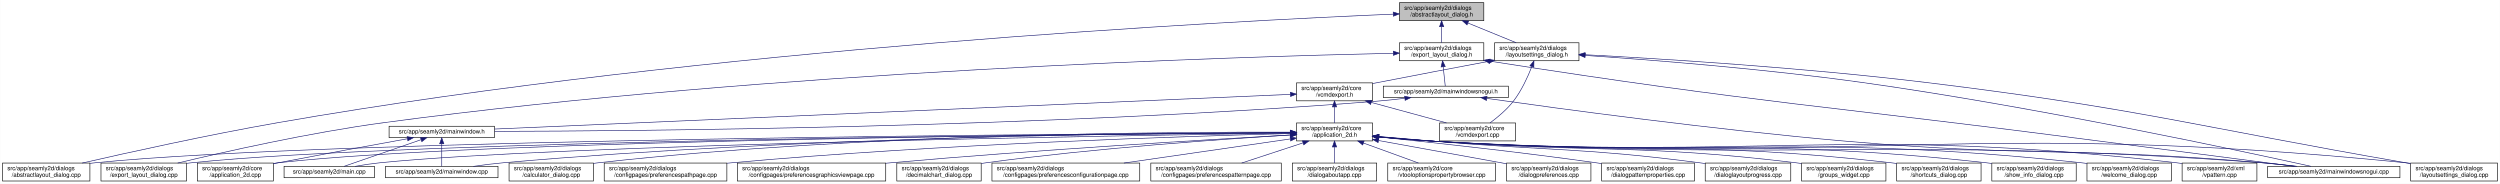
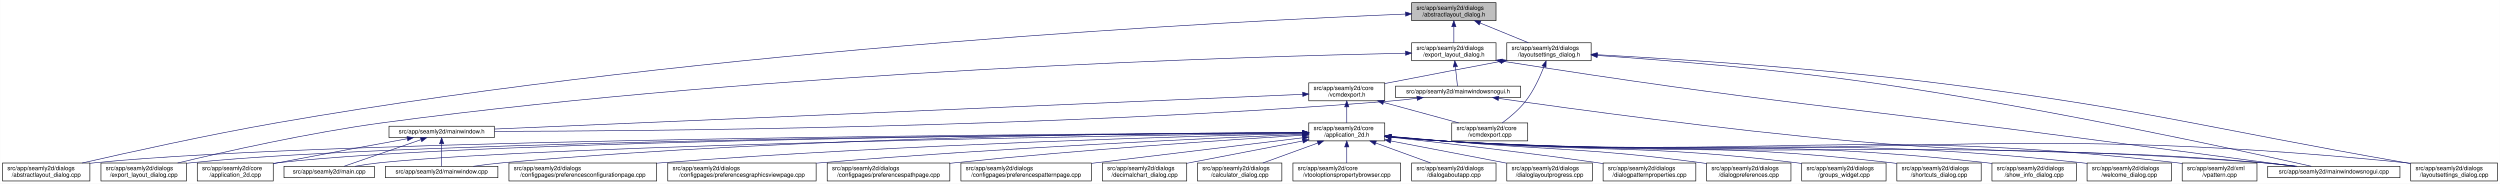
- <svg xmlns="http://www.w3.org/2000/svg" xmlns:xlink="http://www.w3.org/1999/xlink" width="4178pt" height="307pt" viewBox="0.00 0.00 4177.50 307.00">
+ <svg xmlns="http://www.w3.org/2000/svg" xmlns:xlink="http://www.w3.org/1999/xlink" width="4179pt" height="307pt" viewBox="0.00 0.00 4178.50 307.00">
  <g id="graph0" class="graph" transform="scale(1 1) rotate(0) translate(4 303)">
-     <polygon fill="white" stroke="transparent" points="-4,4 -4,-303 4173.5,-303 4173.5,4 -4,4" />
+     <polygon fill="white" stroke="transparent" points="-4,4 -4,-303 4174.5,-303 4174.5,4 -4,4" />
    <g id="node1" class="node">
      <g id="a_node1">
        <a xlink:title=" ">
-           <polygon fill="#bfbfbf" stroke="black" points="2334.5,-268.5 2334.5,-298.5 2475.5,-298.5 2475.5,-268.5 2334.5,-268.5" />
-           <text text-anchor="start" x="2342.5" y="-286.5" font-family="Helvetica,sans-Serif" font-size="10.00">src/app/seamly2d/dialogs</text>
-           <text text-anchor="middle" x="2405" y="-275.5" font-family="Helvetica,sans-Serif" font-size="10.00">/abstractlayout_dialog.h</text>
+           <polygon fill="#bfbfbf" stroke="black" points="2355.5,-268.5 2355.5,-298.5 2496.5,-298.5 2496.5,-268.5 2355.5,-268.5" />
+           <text text-anchor="start" x="2363.5" y="-286.5" font-family="Helvetica,sans-Serif" font-size="10.00">src/app/seamly2d/dialogs</text>
+           <text text-anchor="middle" x="2426" y="-275.5" font-family="Helvetica,sans-Serif" font-size="10.00">/abstractlayout_dialog.h</text>
        </a>
      </g>
    </g>
    <g id="node2" class="node">
      <g id="a_node2">
        <a xlink:href="../../dd/db4/abstractlayout__dialog_8cpp.html" target="_top" xlink:title=" ">
          <polygon fill="white" stroke="black" points="0,-0.5 0,-30.5 146,-30.5 146,-0.5 0,-0.5" />
          <text text-anchor="start" x="8" y="-18.5" font-family="Helvetica,sans-Serif" font-size="10.00">src/app/seamly2d/dialogs</text>
          <text text-anchor="middle" x="73" y="-7.5" font-family="Helvetica,sans-Serif" font-size="10.00">/abstractlayout_dialog.cpp</text>
        </a>
      </g>
    </g>
    <g id="edge1" class="edge">
-       <path fill="none" stroke="midnightblue" d="M2324.25,-279.37C2056.8,-268.04 1176.28,-223.05 460,-98 343.66,-77.69 208.96,-47.88 133.08,-30.51" />
-       <polygon fill="midnightblue" stroke="midnightblue" points="2324.12,-282.87 2334.26,-279.79 2324.41,-275.87 2324.12,-282.87" />
+       <path fill="none" stroke="midnightblue" d="M2345.3,-279.48C2076.09,-268.45 1184.85,-224.13 460,-98 343.65,-77.75 208.95,-47.92 133.08,-30.53" />
+       <polygon fill="midnightblue" stroke="midnightblue" points="2345.25,-282.98 2355.38,-279.89 2345.53,-275.99 2345.25,-282.98" />
    </g>
    <g id="node3" class="node">
      <g id="a_node3">
        <a xlink:href="../../d1/d8e/export__layout__dialog_8h.html" target="_top" xlink:title=" ">
-           <polygon fill="white" stroke="black" points="2334.5,-201.5 2334.5,-231.5 2475.5,-231.5 2475.5,-201.5 2334.5,-201.5" />
-           <text text-anchor="start" x="2342.5" y="-219.5" font-family="Helvetica,sans-Serif" font-size="10.00">src/app/seamly2d/dialogs</text>
-           <text text-anchor="middle" x="2405" y="-208.5" font-family="Helvetica,sans-Serif" font-size="10.00">/export_layout_dialog.h</text>
+           <polygon fill="white" stroke="black" points="2355.5,-201.5 2355.5,-231.5 2496.5,-231.5 2496.5,-201.5 2355.5,-201.5" />
+           <text text-anchor="start" x="2363.5" y="-219.5" font-family="Helvetica,sans-Serif" font-size="10.00">src/app/seamly2d/dialogs</text>
+           <text text-anchor="middle" x="2426" y="-208.5" font-family="Helvetica,sans-Serif" font-size="10.00">/export_layout_dialog.h</text>
        </a>
      </g>
    </g>
    <g id="edge2" class="edge">
-       <path fill="none" stroke="midnightblue" d="M2405,-258.11C2405,-249.15 2405,-239.32 2405,-231.58" />
-       <polygon fill="midnightblue" stroke="midnightblue" points="2401.5,-258.4 2405,-268.4 2408.5,-258.4 2401.5,-258.4" />
+       <path fill="none" stroke="midnightblue" d="M2426,-258.11C2426,-249.15 2426,-239.32 2426,-231.58" />
+       <polygon fill="midnightblue" stroke="midnightblue" points="2422.5,-258.4 2426,-268.4 2429.5,-258.4 2422.5,-258.4" />
    </g>
    <g id="node11" class="node">
      <g id="a_node11">
        <a xlink:href="../../d3/dd8/layoutsettings__dialog_8h.html" target="_top" xlink:title=" ">
-           <polygon fill="white" stroke="black" points="2493.5,-201.5 2493.5,-231.5 2634.5,-231.5 2634.5,-201.5 2493.5,-201.5" />
-           <text text-anchor="start" x="2501.5" y="-219.5" font-family="Helvetica,sans-Serif" font-size="10.00">src/app/seamly2d/dialogs</text>
-           <text text-anchor="middle" x="2564" y="-208.5" font-family="Helvetica,sans-Serif" font-size="10.00">/layoutsettings_dialog.h</text>
+           <polygon fill="white" stroke="black" points="2514.5,-201.5 2514.5,-231.5 2655.5,-231.5 2655.5,-201.5 2514.5,-201.5" />
+           <text text-anchor="start" x="2522.5" y="-219.5" font-family="Helvetica,sans-Serif" font-size="10.00">src/app/seamly2d/dialogs</text>
+           <text text-anchor="middle" x="2585" y="-208.5" font-family="Helvetica,sans-Serif" font-size="10.00">/layoutsettings_dialog.h</text>
        </a>
      </g>
    </g>
    <g id="edge11" class="edge">
-       <path fill="none" stroke="midnightblue" d="M2448.92,-264.54C2474.37,-254.14 2505.93,-241.24 2529.57,-231.58" />
-       <polygon fill="midnightblue" stroke="midnightblue" points="2447.43,-261.37 2439.5,-268.4 2450.08,-267.85 2447.43,-261.37" />
+       <path fill="none" stroke="midnightblue" d="M2469.92,-264.54C2495.37,-254.14 2526.93,-241.24 2550.57,-231.58" />
+       <polygon fill="midnightblue" stroke="midnightblue" points="2468.43,-261.37 2460.5,-268.4 2471.08,-267.85 2468.43,-261.37" />
    </g>
    <g id="node4" class="node">
      <g id="a_node4">
        <a xlink:href="../../dd/d54/export__layout__dialog_8cpp.html" target="_top" xlink:title=" ">
          <polygon fill="white" stroke="black" points="164.5,-0.5 164.5,-30.5 307.5,-30.5 307.5,-0.5 164.5,-0.5" />
          <text text-anchor="start" x="172.5" y="-18.5" font-family="Helvetica,sans-Serif" font-size="10.00">src/app/seamly2d/dialogs</text>
          <text text-anchor="middle" x="236" y="-7.5" font-family="Helvetica,sans-Serif" font-size="10.00">/export_layout_dialog.cpp</text>
        </a>
      </g>
    </g>
    <g id="edge3" class="edge">
-       <path fill="none" stroke="midnightblue" d="M2324.2,-213.98C2073.03,-208.45 1283.92,-184.84 637,-98 513.08,-81.37 370.01,-49.08 292.7,-30.53" />
-       <polygon fill="midnightblue" stroke="midnightblue" points="2324.26,-217.49 2334.34,-214.2 2324.42,-210.49 2324.26,-217.49" />
+       <path fill="none" stroke="midnightblue" d="M2345.13,-214.07C2091.95,-208.76 1292.37,-185.71 637,-98 513.07,-81.41 370.01,-49.11 292.7,-30.54" />
+       <polygon fill="midnightblue" stroke="midnightblue" points="2345.27,-217.57 2355.34,-214.28 2345.41,-210.58 2345.27,-217.57" />
    </g>
    <g id="node5" class="node">
      <g id="a_node5">
        <a xlink:href="../../d1/d82/mainwindowsnogui_8h.html" target="_top" xlink:title=" ">
-           <polygon fill="white" stroke="black" points="2307.5,-140 2307.5,-159 2516.5,-159 2516.5,-140 2307.5,-140" />
-           <text text-anchor="middle" x="2412" y="-147" font-family="Helvetica,sans-Serif" font-size="10.00">src/app/seamly2d/mainwindowsnogui.h</text>
+           <polygon fill="white" stroke="black" points="2328.5,-140 2328.5,-159 2537.5,-159 2537.5,-140 2328.5,-140" />
+           <text text-anchor="middle" x="2433" y="-147" font-family="Helvetica,sans-Serif" font-size="10.00">src/app/seamly2d/mainwindowsnogui.h</text>
        </a>
      </g>
    </g>
    <g id="edge4" class="edge">
-       <path fill="none" stroke="midnightblue" d="M2407.61,-191.25C2408.82,-180.02 2410.18,-167.38 2411.06,-159.19" />
-       <polygon fill="midnightblue" stroke="midnightblue" points="2404.11,-191.08 2406.52,-201.4 2411.07,-191.83 2404.11,-191.08" />
+       <path fill="none" stroke="midnightblue" d="M2428.61,-191.25C2429.82,-180.02 2431.18,-167.38 2432.06,-159.19" />
+       <polygon fill="midnightblue" stroke="midnightblue" points="2425.11,-191.08 2427.52,-201.4 2432.07,-191.83 2425.11,-191.08" />
    </g>
    <g id="node10" class="node">
      <g id="a_node10">
        <a xlink:href="../../d8/de8/mainwindowsnogui_8cpp.html" target="_top" xlink:title=" ">
-           <polygon fill="white" stroke="black" points="3785.5,-6 3785.5,-25 4006.5,-25 4006.5,-6 3785.5,-6" />
-           <text text-anchor="middle" x="3896" y="-13" font-family="Helvetica,sans-Serif" font-size="10.00">src/app/seamly2d/mainwindowsnogui.cpp</text>
+           <polygon fill="white" stroke="black" points="3786.5,-6 3786.5,-25 4007.5,-25 4007.5,-6 3786.5,-6" />
+           <text text-anchor="middle" x="3897" y="-13" font-family="Helvetica,sans-Serif" font-size="10.00">src/app/seamly2d/mainwindowsnogui.cpp</text>
        </a>
      </g>
    </g>
    <g id="edge10" class="edge">
-       <path fill="none" stroke="midnightblue" d="M2485.68,-200.77C2938.26,-129.79 3055.06,-125.76 3506,-67 3619.91,-52.16 3752.55,-35.01 3830.1,-25" />
-       <polygon fill="midnightblue" stroke="midnightblue" points="2484.94,-197.35 2475.6,-202.36 2486.03,-204.26 2484.94,-197.35" />
+       <path fill="none" stroke="midnightblue" d="M2506.54,-200.79C2953.08,-130.34 3068.24,-125.81 3513,-67 3625.16,-52.17 3755.76,-35.02 3832.11,-25.01" />
+       <polygon fill="midnightblue" stroke="midnightblue" points="2505.94,-197.34 2496.61,-202.36 2507.03,-204.26 2505.94,-197.34" />
    </g>
    <g id="node6" class="node">
      <g id="a_node6">
        <a xlink:href="../../d9/d53/mainwindow_8h.html" target="_top" xlink:title=" ">
          <polygon fill="white" stroke="black" points="646,-73 646,-92 822,-92 822,-73 646,-73" />
          <text text-anchor="middle" x="734" y="-80" font-family="Helvetica,sans-Serif" font-size="10.00">src/app/seamly2d/mainwindow.h</text>
        </a>
      </g>
    </g>
    <g id="edge5" class="edge">
-       <path fill="none" stroke="midnightblue" d="M2343.35,-138.71C2328.43,-136.87 2312.7,-135.17 2298,-134 1737.42,-89.4 1060.82,-83.91 822.35,-83.44" />
-       <polygon fill="midnightblue" stroke="midnightblue" points="2343.17,-142.21 2353.53,-139.99 2344.05,-135.27 2343.17,-142.21" />
+       <path fill="none" stroke="midnightblue" d="M2364.35,-138.7C2349.43,-136.87 2333.71,-135.17 2319,-134 1749.86,-88.84 1062.72,-83.71 822.23,-83.39" />
+       <polygon fill="midnightblue" stroke="midnightblue" points="2364.17,-142.21 2374.53,-139.98 2365.05,-135.26 2364.17,-142.21" />
    </g>
    <g id="edge9" class="edge">
-       <path fill="none" stroke="midnightblue" d="M2480.7,-138.53C2601.73,-121.33 2860.98,-86.08 3081,-67 3389.15,-40.28 3467.84,-57.57 3776,-31 3794.29,-29.42 3814.1,-27.23 3832.25,-25.03" />
-       <polygon fill="midnightblue" stroke="midnightblue" points="2479.88,-135.11 2470.47,-139.99 2480.87,-142.04 2479.88,-135.11" />
+       <path fill="none" stroke="midnightblue" d="M2500.87,-138.54C2620.45,-121.34 2876.6,-86.11 3094,-67 3396.81,-40.38 3474.16,-57.25 3777,-31 3795.29,-29.41 3815.1,-27.22 3833.25,-25.02" />
+       <polygon fill="midnightblue" stroke="midnightblue" points="2500.17,-135.1 2490.77,-139.99 2501.17,-142.03 2500.17,-135.1" />
    </g>
    <g id="node7" class="node">
      <g id="a_node7">
        <a xlink:href="../../df/d3e/application__2d_8cpp.html" target="_top" xlink:title=" ">
          <polygon fill="white" stroke="black" points="325.5,-0.5 325.5,-30.5 452.5,-30.5 452.5,-0.5 325.5,-0.5" />
          <text text-anchor="start" x="333.5" y="-18.5" font-family="Helvetica,sans-Serif" font-size="10.00">src/app/seamly2d/core</text>
          <text text-anchor="middle" x="389" y="-7.5" font-family="Helvetica,sans-Serif" font-size="10.00">/application_2d.cpp</text>
        </a>
      </g>
    </g>
    <g id="edge6" class="edge">
      <path fill="none" stroke="midnightblue" d="M676.66,-71.16C621.38,-61.14 535.4,-45.37 461,-31 458.25,-30.47 455.43,-29.92 452.59,-29.36" />
      <polygon fill="midnightblue" stroke="midnightblue" points="676.15,-74.63 686.61,-72.97 677.4,-67.74 676.15,-74.63" />
    </g>
    <g id="node8" class="node">
      <g id="a_node8">
        <a xlink:href="../../dc/d14/app_2seamly2d_2main_8cpp.html" target="_top" xlink:title=" ">
          <polygon fill="white" stroke="black" points="470.5,-6 470.5,-25 621.5,-25 621.5,-6 470.5,-6" />
          <text text-anchor="middle" x="546" y="-13" font-family="Helvetica,sans-Serif" font-size="10.00">src/app/seamly2d/main.cpp</text>
        </a>
      </g>
    </g>
    <g id="edge7" class="edge">
      <path fill="none" stroke="midnightblue" d="M699.11,-69.44C661.81,-56.54 603.63,-36.42 570.77,-25.06" />
      <polygon fill="midnightblue" stroke="midnightblue" points="698.44,-72.91 709.04,-72.87 700.73,-66.29 698.44,-72.91" />
    </g>
    <g id="node9" class="node">
      <g id="a_node9">
        <a xlink:href="../../d8/dd9/mainwindow_8cpp.html" target="_top" xlink:title=" ">
          <polygon fill="white" stroke="black" points="640,-6 640,-25 828,-25 828,-6 640,-6" />
          <text text-anchor="middle" x="734" y="-13" font-family="Helvetica,sans-Serif" font-size="10.00">src/app/seamly2d/mainwindow.cpp</text>
        </a>
      </g>
    </g>
    <g id="edge8" class="edge">
      <path fill="none" stroke="midnightblue" d="M734,-62.54C734,-50.17 734,-34.62 734,-25.13" />
      <polygon fill="midnightblue" stroke="midnightblue" points="730.5,-62.73 734,-72.73 737.5,-62.73 730.5,-62.73" />
    </g>
    <g id="edge41" class="edge">
-       <path fill="none" stroke="midnightblue" d="M2644.84,-210.4C2751.5,-203.12 2944.91,-188.03 3109,-165 3398.84,-124.32 3744.14,-50.13 3857.72,-25.05" />
-       <polygon fill="midnightblue" stroke="midnightblue" points="2644.54,-206.91 2634.8,-211.08 2645.01,-213.89 2644.54,-206.91" />
+       <path fill="none" stroke="midnightblue" d="M2665.86,-210.31C2771.21,-203.01 2960.96,-187.95 3122,-165 3407.49,-124.32 3747.48,-50.14 3859.31,-25.05" />
+       <polygon fill="midnightblue" stroke="midnightblue" points="2665.36,-206.84 2655.62,-211.02 2665.84,-213.82 2665.36,-206.84" />
    </g>
    <g id="node12" class="node">
      <g id="a_node12">
        <a xlink:href="../../dd/d57/vcmdexport_8h.html" target="_top" xlink:title=" ">
-           <polygon fill="white" stroke="black" points="2162.5,-134.5 2162.5,-164.5 2289.5,-164.5 2289.5,-134.5 2162.5,-134.5" />
-           <text text-anchor="start" x="2170.5" y="-152.5" font-family="Helvetica,sans-Serif" font-size="10.00">src/app/seamly2d/core</text>
-           <text text-anchor="middle" x="2226" y="-141.5" font-family="Helvetica,sans-Serif" font-size="10.00">/vcmdexport.h</text>
+           <polygon fill="white" stroke="black" points="2183.5,-134.5 2183.5,-164.5 2310.5,-164.5 2310.5,-134.5 2183.5,-134.5" />
+           <text text-anchor="start" x="2191.5" y="-152.5" font-family="Helvetica,sans-Serif" font-size="10.00">src/app/seamly2d/core</text>
+           <text text-anchor="middle" x="2247" y="-141.5" font-family="Helvetica,sans-Serif" font-size="10.00">/vcmdexport.h</text>
        </a>
      </g>
    </g>
    <g id="edge12" class="edge">
-       <path fill="none" stroke="midnightblue" d="M2483.42,-200.44C2430.65,-190.52 2360.19,-177.17 2298,-165 2295.25,-164.46 2292.44,-163.91 2289.6,-163.35" />
-       <polygon fill="midnightblue" stroke="midnightblue" points="2482.92,-203.91 2493.39,-202.32 2484.21,-197.03 2482.92,-203.91" />
+       <path fill="none" stroke="midnightblue" d="M2504.42,-200.44C2451.65,-190.52 2381.19,-177.17 2319,-165 2316.25,-164.46 2313.44,-163.91 2310.6,-163.35" />
+       <polygon fill="midnightblue" stroke="midnightblue" points="2503.92,-203.91 2514.39,-202.32 2505.21,-197.03 2503.92,-203.91" />
    </g>
    <g id="node26" class="node">
      <g id="a_node26">
        <a xlink:href="../../d0/dfa/layoutsettings__dialog_8cpp.html" target="_top" xlink:title=" ">
-           <polygon fill="white" stroke="black" points="4024.5,-0.5 4024.5,-30.5 4169.5,-30.5 4169.5,-0.5 4024.5,-0.5" />
-           <text text-anchor="start" x="4032.5" y="-18.5" font-family="Helvetica,sans-Serif" font-size="10.00">src/app/seamly2d/dialogs</text>
-           <text text-anchor="middle" x="4097" y="-7.5" font-family="Helvetica,sans-Serif" font-size="10.00">/layoutsettings_dialog.cpp</text>
+           <polygon fill="white" stroke="black" points="4025.5,-0.5 4025.5,-30.5 4170.5,-30.5 4170.5,-0.5 4025.5,-0.5" />
+           <text text-anchor="start" x="4033.5" y="-18.5" font-family="Helvetica,sans-Serif" font-size="10.00">src/app/seamly2d/dialogs</text>
+           <text text-anchor="middle" x="4098" y="-7.5" font-family="Helvetica,sans-Serif" font-size="10.00">/layoutsettings_dialog.cpp</text>
        </a>
      </g>
    </g>
    <g id="edge40" class="edge">
-       <path fill="none" stroke="midnightblue" d="M2644.76,-211.55C2768.18,-205 3011.02,-190.05 3216,-165 3573.85,-121.26 3660.78,-92.54 4016,-31 4018.67,-30.54 4021.4,-30.06 4024.15,-29.58" />
-       <polygon fill="midnightblue" stroke="midnightblue" points="2644.44,-208.06 2634.64,-212.09 2644.81,-215.06 2644.44,-208.06" />
+       <path fill="none" stroke="midnightblue" d="M2665.63,-211.5C2787.66,-204.92 3026.42,-189.98 3228,-165 3580.99,-121.25 3666.6,-92.12 4017,-31 4019.67,-30.53 4022.4,-30.06 4025.15,-29.57" />
+       <polygon fill="midnightblue" stroke="midnightblue" points="2665.42,-208 2655.62,-212.03 2665.79,-214.99 2665.42,-208" />
    </g>
    <g id="node31" class="node">
      <g id="a_node31">
        <a xlink:href="../../df/d9b/vcmdexport_8cpp.html" target="_top" xlink:title=" ">
-           <polygon fill="white" stroke="black" points="2401.5,-67.5 2401.5,-97.5 2528.5,-97.5 2528.5,-67.5 2401.5,-67.5" />
-           <text text-anchor="start" x="2409.5" y="-85.5" font-family="Helvetica,sans-Serif" font-size="10.00">src/app/seamly2d/core</text>
-           <text text-anchor="middle" x="2465" y="-74.5" font-family="Helvetica,sans-Serif" font-size="10.00">/vcmdexport.cpp</text>
+           <polygon fill="white" stroke="black" points="2422.5,-67.5 2422.5,-97.5 2549.5,-97.5 2549.5,-67.5 2422.5,-67.5" />
+           <text text-anchor="start" x="2430.5" y="-85.5" font-family="Helvetica,sans-Serif" font-size="10.00">src/app/seamly2d/core</text>
+           <text text-anchor="middle" x="2486" y="-74.5" font-family="Helvetica,sans-Serif" font-size="10.00">/vcmdexport.cpp</text>
        </a>
      </g>
    </g>
    <g id="edge39" class="edge">
-       <path fill="none" stroke="midnightblue" d="M2555.63,-191.45C2548.96,-174.37 2538.52,-151.46 2525,-134 2514,-119.79 2498.39,-106.81 2485.85,-97.56" />
-       <polygon fill="midnightblue" stroke="midnightblue" points="2552.5,-193.08 2559.28,-201.23 2559.06,-190.63 2552.5,-193.08" />
+       <path fill="none" stroke="midnightblue" d="M2576.63,-191.45C2569.96,-174.37 2559.52,-151.46 2546,-134 2535,-119.79 2519.39,-106.81 2506.85,-97.56" />
+       <polygon fill="midnightblue" stroke="midnightblue" points="2573.5,-193.08 2580.28,-201.23 2580.06,-190.63 2573.5,-193.08" />
    </g>
    <g id="edge38" class="edge">
-       <path fill="none" stroke="midnightblue" d="M2152.33,-145.29C1903.11,-134.43 1092.15,-99.1 822.27,-87.35" />
-       <polygon fill="midnightblue" stroke="midnightblue" points="2152.23,-148.79 2162.37,-145.73 2152.53,-141.8 2152.23,-148.79" />
+       <path fill="none" stroke="midnightblue" d="M2173.29,-145.33C1921.35,-134.51 1094.99,-99.01 822.23,-87.29" />
+       <polygon fill="midnightblue" stroke="midnightblue" points="2173.29,-148.84 2183.44,-145.77 2173.59,-141.84 2173.29,-148.84" />
    </g>
    <g id="node13" class="node">
      <g id="a_node13">
        <a xlink:href="../../d7/d61/application__2d_8h.html" target="_top" xlink:title=" ">
-           <polygon fill="white" stroke="black" points="2162.5,-67.5 2162.5,-97.5 2289.5,-97.5 2289.5,-67.5 2162.5,-67.5" />
-           <text text-anchor="start" x="2170.5" y="-85.5" font-family="Helvetica,sans-Serif" font-size="10.00">src/app/seamly2d/core</text>
-           <text text-anchor="middle" x="2226" y="-74.5" font-family="Helvetica,sans-Serif" font-size="10.00">/application_2d.h</text>
+           <polygon fill="white" stroke="black" points="2183.5,-67.5 2183.5,-97.5 2310.5,-97.5 2310.5,-67.5 2183.5,-67.5" />
+           <text text-anchor="start" x="2191.5" y="-85.5" font-family="Helvetica,sans-Serif" font-size="10.00">src/app/seamly2d/core</text>
+           <text text-anchor="middle" x="2247" y="-74.5" font-family="Helvetica,sans-Serif" font-size="10.00">/application_2d.h</text>
        </a>
      </g>
    </g>
    <g id="edge13" class="edge">
-       <path fill="none" stroke="midnightblue" d="M2226,-124.11C2226,-115.15 2226,-105.32 2226,-97.58" />
-       <polygon fill="midnightblue" stroke="midnightblue" points="2222.5,-124.4 2226,-134.4 2229.5,-124.4 2222.5,-124.4" />
+       <path fill="none" stroke="midnightblue" d="M2247,-124.11C2247,-115.15 2247,-105.32 2247,-97.58" />
+       <polygon fill="midnightblue" stroke="midnightblue" points="2243.5,-124.4 2247,-134.4 2250.5,-124.4 2243.5,-124.4" />
    </g>
    <g id="edge37" class="edge">
-       <path fill="none" stroke="midnightblue" d="M2287.22,-131.85C2326.19,-121.25 2376.1,-107.68 2413.12,-97.61" />
-       <polygon fill="midnightblue" stroke="midnightblue" points="2286.3,-128.47 2277.57,-134.48 2288.13,-135.23 2286.3,-128.47" />
+       <path fill="none" stroke="midnightblue" d="M2308.22,-131.85C2347.19,-121.25 2397.1,-107.68 2434.12,-97.61" />
+       <polygon fill="midnightblue" stroke="midnightblue" points="2307.3,-128.47 2298.57,-134.48 2309.13,-135.23 2307.3,-128.47" />
    </g>
    <g id="edge15" class="edge">
-       <path fill="none" stroke="midnightblue" d="M2152.13,-81.19C1830.95,-79.62 554.27,-70.94 155,-31 152.12,-30.71 149.19,-30.38 146.24,-30.01" />
-       <polygon fill="midnightblue" stroke="midnightblue" points="2152.23,-84.69 2162.25,-81.24 2152.27,-77.69 2152.23,-84.69" />
+       <path fill="none" stroke="midnightblue" d="M2173.18,-81.21C1850.09,-79.73 558.66,-71.33 155,-31 152.12,-30.71 149.19,-30.38 146.24,-30.02" />
+       <polygon fill="midnightblue" stroke="midnightblue" points="2173.35,-84.71 2183.37,-81.26 2173.38,-77.71 2173.35,-84.71" />
    </g>
    <g id="edge27" class="edge">
-       <path fill="none" stroke="midnightblue" d="M2152.15,-81.06C1846.81,-79 681.81,-68.76 316,-31 313.33,-30.72 310.62,-30.41 307.88,-30.06" />
-       <polygon fill="midnightblue" stroke="midnightblue" points="2152.2,-84.56 2162.22,-81.12 2152.25,-77.56 2152.2,-84.56" />
+       <path fill="none" stroke="midnightblue" d="M2173.37,-81.08C1866.27,-79.11 686.25,-69.17 316,-31 313.33,-30.72 310.62,-30.41 307.88,-30.07" />
+       <polygon fill="midnightblue" stroke="midnightblue" points="2173.47,-84.58 2183.49,-81.15 2173.52,-77.58 2173.47,-84.58" />
    </g>
    <g id="edge14" class="edge">
-       <path fill="none" stroke="midnightblue" d="M2152.03,-81.06C1861.27,-79.08 796.43,-69.29 461,-31 458.21,-30.68 455.37,-30.31 452.51,-29.9" />
-       <polygon fill="midnightblue" stroke="midnightblue" points="2152.02,-84.56 2162.04,-81.13 2152.07,-77.56 2152.02,-84.56" />
+       <path fill="none" stroke="midnightblue" d="M2173.13,-81.09C1880.35,-79.21 800.8,-69.73 461,-31 458.21,-30.68 455.37,-30.31 452.51,-29.9" />
+       <polygon fill="midnightblue" stroke="midnightblue" points="2173.19,-84.59 2183.22,-81.15 2173.24,-77.59 2173.19,-84.59" />
    </g>
    <g id="edge33" class="edge">
-       <path fill="none" stroke="midnightblue" d="M2152.06,-80.51C1879.59,-76.64 931.9,-61.28 631,-31 617.3,-29.62 602.46,-27.36 589.09,-25.03" />
-       <polygon fill="midnightblue" stroke="midnightblue" points="2152.18,-84.01 2162.23,-80.65 2152.28,-77.01 2152.18,-84.01" />
-     </g>
-     <g id="edge35" class="edge">
-       <path fill="none" stroke="midnightblue" d="M2151.99,-81.5C1944.24,-80.92 1338.12,-75.26 837,-31 820.63,-29.55 802.88,-27.3 786.81,-25" />
-       <polygon fill="midnightblue" stroke="midnightblue" points="2152.16,-85 2162.17,-81.53 2152.18,-78 2152.16,-85" />
+       <path fill="none" stroke="midnightblue" d="M2173.02,-80.54C1898.2,-76.78 936.21,-61.65 631,-31 617.3,-29.62 602.46,-27.36 589.09,-25.03" />
+       <polygon fill="midnightblue" stroke="midnightblue" points="2173.23,-84.05 2183.28,-80.68 2173.32,-77.05 2173.23,-84.05" />
+     </g>
+     <g id="edge36" class="edge">
+       <path fill="none" stroke="midnightblue" d="M2172.99,-81.56C1963.16,-81.14 1346.6,-75.87 837,-31 820.63,-29.56 802.88,-27.31 786.81,-25.01" />
+       <polygon fill="midnightblue" stroke="midnightblue" points="2173.26,-85.06 2183.26,-81.58 2173.27,-78.06 2173.26,-85.06" />
    </g>
    <g id="edge34" class="edge">
-       <path fill="none" stroke="midnightblue" d="M2299.76,-74.08C2328.51,-71.45 2361.77,-68.71 2392,-67 3006.33,-32.21 3162.33,-75.96 3776,-31 3795.15,-29.6 3815.94,-27.34 3834.75,-25.03" />
-       <polygon fill="midnightblue" stroke="midnightblue" points="2299.42,-70.6 2289.78,-75.01 2300.07,-77.57 2299.42,-70.6" />
+       <path fill="none" stroke="midnightblue" d="M2320.76,-74.09C2349.51,-71.45 2382.77,-68.72 2413,-67 3018.46,-32.6 3172.2,-75.42 3777,-31 3796.15,-29.59 3816.94,-27.34 3835.75,-25.02" />
+       <polygon fill="midnightblue" stroke="midnightblue" points="2320.42,-70.61 2310.79,-75.02 2321.07,-77.58 2320.42,-70.61" />
    </g>
    <g id="node14" class="node">
      <g id="a_node14">
-         <a xlink:href="../../d7/dfa/calculator__dialog_8cpp.html" target="_top" xlink:title=" ">
-           <polygon fill="white" stroke="black" points="846.5,-0.5 846.5,-30.5 987.5,-30.5 987.5,-0.5 846.5,-0.5" />
+         <a xlink:href="../../d2/d2d/preferencesconfigurationpage_8cpp.html" target="_top" xlink:title=" ">
+           <polygon fill="white" stroke="black" points="846.5,-0.5 846.5,-30.5 1093.5,-30.5 1093.5,-0.5 846.5,-0.5" />
          <text text-anchor="start" x="854.5" y="-18.5" font-family="Helvetica,sans-Serif" font-size="10.00">src/app/seamly2d/dialogs</text>
-           <text text-anchor="middle" x="917" y="-7.5" font-family="Helvetica,sans-Serif" font-size="10.00">/calculator_dialog.cpp</text>
+           <text text-anchor="middle" x="970" y="-7.5" font-family="Helvetica,sans-Serif" font-size="10.00">/configpages/preferencesconfigurationpage.cpp</text>
        </a>
      </g>
    </g>
    <g id="edge16" class="edge">
-       <path fill="none" stroke="midnightblue" d="M2152.16,-82.07C1960.64,-82.78 1432.42,-79.77 996,-31 993.23,-30.69 990.41,-30.34 987.56,-29.96" />
-       <polygon fill="midnightblue" stroke="midnightblue" points="2152.4,-85.57 2162.39,-82.03 2152.37,-78.57 2152.4,-85.57" />
+       <path fill="none" stroke="midnightblue" d="M2173.09,-79.89C1990.99,-75.56 1506.24,-61.85 1103,-31 1099.87,-30.76 1096.71,-30.51 1093.51,-30.24" />
+       <polygon fill="midnightblue" stroke="midnightblue" points="2173.27,-83.39 2183.35,-80.13 2173.44,-76.4 2173.27,-83.39" />
    </g>
    <g id="node15" class="node">
      <g id="a_node15">
-         <a xlink:href="../../dc/d20/preferencespathpage_8cpp.html" target="_top" xlink:title=" ">
-           <polygon fill="white" stroke="black" points="1005.5,-0.5 1005.5,-30.5 1210.5,-30.5 1210.5,-0.5 1005.5,-0.5" />
-           <text text-anchor="start" x="1013.5" y="-18.5" font-family="Helvetica,sans-Serif" font-size="10.00">src/app/seamly2d/dialogs</text>
-           <text text-anchor="middle" x="1108" y="-7.5" font-family="Helvetica,sans-Serif" font-size="10.00">/configpages/preferencespathpage.cpp</text>
+         <a xlink:href="../../d9/d70/preferencesgraphicsviewpage_8cpp.html" target="_top" xlink:title=" ">
+           <polygon fill="white" stroke="black" points="1112,-0.5 1112,-30.5 1360,-30.5 1360,-0.5 1112,-0.5" />
+           <text text-anchor="start" x="1120" y="-18.5" font-family="Helvetica,sans-Serif" font-size="10.00">src/app/seamly2d/dialogs</text>
+           <text text-anchor="middle" x="1236" y="-7.5" font-family="Helvetica,sans-Serif" font-size="10.00">/configpages/preferencesgraphicsviewpage.cpp</text>
        </a>
      </g>
    </g>
    <g id="edge17" class="edge">
-       <path fill="none" stroke="midnightblue" d="M2152.12,-79.81C1985.4,-75.57 1567.36,-62.44 1219,-31 1216.29,-30.76 1213.54,-30.49 1210.78,-30.22" />
-       <polygon fill="midnightblue" stroke="midnightblue" points="2152.17,-83.32 2162.26,-80.07 2152.35,-76.32 2152.17,-83.32" />
+       <path fill="none" stroke="midnightblue" d="M2173.21,-78.53C2022.12,-72.17 1666.66,-55.77 1369,-31 1366.11,-30.76 1363.18,-30.51 1360.23,-30.25" />
+       <polygon fill="midnightblue" stroke="midnightblue" points="2173.16,-82.03 2183.3,-78.95 2173.45,-75.04 2173.16,-82.03" />
    </g>
    <g id="node16" class="node">
      <g id="a_node16">
-         <a xlink:href="../../d9/d70/preferencesgraphicsviewpage_8cpp.html" target="_top" xlink:title=" ">
-           <polygon fill="white" stroke="black" points="1228,-0.5 1228,-30.5 1476,-30.5 1476,-0.5 1228,-0.5" />
-           <text text-anchor="start" x="1236" y="-18.5" font-family="Helvetica,sans-Serif" font-size="10.00">src/app/seamly2d/dialogs</text>
-           <text text-anchor="middle" x="1352" y="-7.5" font-family="Helvetica,sans-Serif" font-size="10.00">/configpages/preferencesgraphicsviewpage.cpp</text>
+         <a xlink:href="../../dc/d20/preferencespathpage_8cpp.html" target="_top" xlink:title=" ">
+           <polygon fill="white" stroke="black" points="1378.5,-0.5 1378.5,-30.5 1583.5,-30.5 1583.5,-0.5 1378.5,-0.5" />
+           <text text-anchor="start" x="1386.5" y="-18.5" font-family="Helvetica,sans-Serif" font-size="10.00">src/app/seamly2d/dialogs</text>
+           <text text-anchor="middle" x="1481" y="-7.5" font-family="Helvetica,sans-Serif" font-size="10.00">/configpages/preferencespathpage.cpp</text>
        </a>
      </g>
    </g>
    <g id="edge18" class="edge">
-       <path fill="none" stroke="midnightblue" d="M2152.4,-77.48C2019.16,-69.97 1729.1,-52.62 1485,-31 1482.11,-30.74 1479.18,-30.48 1476.23,-30.2" />
-       <polygon fill="midnightblue" stroke="midnightblue" points="2152.31,-80.98 2162.49,-78.04 2152.71,-73.99 2152.31,-80.98" />
+       <path fill="none" stroke="midnightblue" d="M2173.03,-77.04C2051.72,-69.44 1802.96,-52.68 1593,-31 1589.88,-30.68 1586.71,-30.34 1583.51,-29.99" />
+       <polygon fill="midnightblue" stroke="midnightblue" points="2173.11,-80.55 2183.31,-77.68 2173.55,-73.56 2173.11,-80.55" />
    </g>
    <g id="node17" class="node">
      <g id="a_node17">
-         <a xlink:href="../../dd/dc2/decimalchart__dialog_8cpp.html" target="_top" xlink:title=" ">
-           <polygon fill="white" stroke="black" points="1494.5,-0.5 1494.5,-30.5 1635.5,-30.5 1635.5,-0.5 1494.5,-0.5" />
-           <text text-anchor="start" x="1502.5" y="-18.5" font-family="Helvetica,sans-Serif" font-size="10.00">src/app/seamly2d/dialogs</text>
-           <text text-anchor="middle" x="1565" y="-7.5" font-family="Helvetica,sans-Serif" font-size="10.00">/decimalchart_dialog.cpp</text>
+         <a xlink:href="../../dc/d63/preferencespatternpage_8cpp.html" target="_top" xlink:title=" ">
+           <polygon fill="white" stroke="black" points="1602,-0.5 1602,-30.5 1820,-30.5 1820,-0.5 1602,-0.5" />
+           <text text-anchor="start" x="1610" y="-18.5" font-family="Helvetica,sans-Serif" font-size="10.00">src/app/seamly2d/dialogs</text>
+           <text text-anchor="middle" x="1711" y="-7.5" font-family="Helvetica,sans-Serif" font-size="10.00">/configpages/preferencespatternpage.cpp</text>
        </a>
      </g>
    </g>
    <g id="edge19" class="edge">
-       <path fill="none" stroke="midnightblue" d="M2152.43,-77.36C2041.76,-70.63 1826.02,-55.55 1644,-31 1641.24,-30.63 1638.42,-30.22 1635.58,-29.8" />
-       <polygon fill="midnightblue" stroke="midnightblue" points="2152.29,-80.86 2162.48,-77.97 2152.71,-73.87 2152.29,-80.86" />
+       <path fill="none" stroke="midnightblue" d="M2173.11,-72.62C2089.57,-62.57 1949.5,-45.68 1829,-31 1826.13,-30.65 1823.22,-30.3 1820.29,-29.94" />
+       <polygon fill="midnightblue" stroke="midnightblue" points="2172.91,-76.12 2183.26,-73.84 2173.75,-69.17 2172.91,-76.12" />
    </g>
    <g id="node18" class="node">
      <g id="a_node18">
-         <a xlink:href="../../d2/d2d/preferencesconfigurationpage_8cpp.html" target="_top" xlink:title=" ">
-           <polygon fill="white" stroke="black" points="1653.5,-0.5 1653.5,-30.5 1900.5,-30.5 1900.5,-0.5 1653.5,-0.5" />
-           <text text-anchor="start" x="1661.5" y="-18.5" font-family="Helvetica,sans-Serif" font-size="10.00">src/app/seamly2d/dialogs</text>
-           <text text-anchor="middle" x="1777" y="-7.5" font-family="Helvetica,sans-Serif" font-size="10.00">/configpages/preferencesconfigurationpage.cpp</text>
+         <a xlink:href="../../dd/dc2/decimalchart__dialog_8cpp.html" target="_top" xlink:title=" ">
+           <polygon fill="white" stroke="black" points="1838.5,-0.5 1838.5,-30.5 1979.5,-30.5 1979.5,-0.5 1838.5,-0.5" />
+           <text text-anchor="start" x="1846.5" y="-18.5" font-family="Helvetica,sans-Serif" font-size="10.00">src/app/seamly2d/dialogs</text>
+           <text text-anchor="middle" x="1909" y="-7.5" font-family="Helvetica,sans-Serif" font-size="10.00">/decimalchart_dialog.cpp</text>
        </a>
      </g>
    </g>
    <g id="edge20" class="edge">
-       <path fill="none" stroke="midnightblue" d="M2152.18,-70.81C2076.24,-59.82 1957.58,-42.64 1874.08,-30.55" />
-       <polygon fill="midnightblue" stroke="midnightblue" points="2151.75,-74.29 2162.15,-72.26 2152.75,-67.36 2151.75,-74.29" />
+       <path fill="none" stroke="midnightblue" d="M2173.31,-67.33C2115.76,-56.26 2036.32,-40.98 1979.59,-30.07" />
+       <polygon fill="midnightblue" stroke="midnightblue" points="2172.94,-70.82 2183.42,-69.27 2174.27,-63.95 2172.94,-70.82" />
    </g>
    <g id="node19" class="node">
      <g id="a_node19">
-         <a xlink:href="../../dc/d63/preferencespatternpage_8cpp.html" target="_top" xlink:title=" ">
-           <polygon fill="white" stroke="black" points="1919,-0.5 1919,-30.5 2137,-30.5 2137,-0.5 1919,-0.5" />
-           <text text-anchor="start" x="1927" y="-18.5" font-family="Helvetica,sans-Serif" font-size="10.00">src/app/seamly2d/dialogs</text>
-           <text text-anchor="middle" x="2028" y="-7.5" font-family="Helvetica,sans-Serif" font-size="10.00">/configpages/preferencespatternpage.cpp</text>
+         <a xlink:href="../../d7/dfa/calculator__dialog_8cpp.html" target="_top" xlink:title=" ">
+           <polygon fill="white" stroke="black" points="1997.5,-0.5 1997.5,-30.5 2138.5,-30.5 2138.5,-0.5 1997.5,-0.5" />
+           <text text-anchor="start" x="2005.5" y="-18.5" font-family="Helvetica,sans-Serif" font-size="10.00">src/app/seamly2d/dialogs</text>
+           <text text-anchor="middle" x="2068" y="-7.5" font-family="Helvetica,sans-Serif" font-size="10.00">/calculator_dialog.cpp</text>
        </a>
      </g>
    </g>
    <g id="edge21" class="edge">
-       <path fill="none" stroke="midnightblue" d="M2173.39,-64.23C2141.36,-53.71 2100.96,-40.45 2070.88,-30.58" />
-       <polygon fill="midnightblue" stroke="midnightblue" points="2172.44,-67.6 2183.04,-67.4 2174.63,-60.95 2172.44,-67.6" />
+       <path fill="none" stroke="midnightblue" d="M2198.68,-63.96C2169.85,-53.48 2133.72,-40.37 2106.76,-30.58" />
+       <polygon fill="midnightblue" stroke="midnightblue" points="2197.57,-67.27 2208.16,-67.4 2199.95,-60.69 2197.57,-67.27" />
    </g>
    <g id="node20" class="node">
      <g id="a_node20">
-         <a xlink:href="../../dd/d64/dialogaboutapp_8cpp.html" target="_top" xlink:title=" ">
-           <polygon fill="white" stroke="black" points="2155.5,-0.5 2155.5,-30.5 2296.5,-30.5 2296.5,-0.5 2155.5,-0.5" />
-           <text text-anchor="start" x="2163.5" y="-18.5" font-family="Helvetica,sans-Serif" font-size="10.00">src/app/seamly2d/dialogs</text>
-           <text text-anchor="middle" x="2226" y="-7.5" font-family="Helvetica,sans-Serif" font-size="10.00">/dialogaboutapp.cpp</text>
+         <a xlink:href="../../d2/d00/vtooloptionspropertybrowser_8cpp.html" target="_top" xlink:title=" ">
+           <polygon fill="white" stroke="black" points="2157,-0.5 2157,-30.5 2337,-30.5 2337,-0.5 2157,-0.5" />
+           <text text-anchor="start" x="2165" y="-18.5" font-family="Helvetica,sans-Serif" font-size="10.00">src/app/seamly2d/core</text>
+           <text text-anchor="middle" x="2247" y="-7.5" font-family="Helvetica,sans-Serif" font-size="10.00">/vtooloptionspropertybrowser.cpp</text>
        </a>
      </g>
    </g>
    <g id="edge22" class="edge">
-       <path fill="none" stroke="midnightblue" d="M2226,-57.11C2226,-48.15 2226,-38.32 2226,-30.58" />
-       <polygon fill="midnightblue" stroke="midnightblue" points="2222.5,-57.4 2226,-67.4 2229.5,-57.4 2222.5,-57.4" />
+       <path fill="none" stroke="midnightblue" d="M2247,-57.11C2247,-48.15 2247,-38.32 2247,-30.58" />
+       <polygon fill="midnightblue" stroke="midnightblue" points="2243.5,-57.4 2247,-67.4 2250.5,-57.4 2243.5,-57.4" />
    </g>
    <g id="node21" class="node">
      <g id="a_node21">
-         <a xlink:href="../../d2/d00/vtooloptionspropertybrowser_8cpp.html" target="_top" xlink:title=" ">
-           <polygon fill="white" stroke="black" points="2315,-0.5 2315,-30.5 2495,-30.5 2495,-0.5 2315,-0.5" />
-           <text text-anchor="start" x="2323" y="-18.5" font-family="Helvetica,sans-Serif" font-size="10.00">src/app/seamly2d/core</text>
-           <text text-anchor="middle" x="2405" y="-7.5" font-family="Helvetica,sans-Serif" font-size="10.00">/vtooloptionspropertybrowser.cpp</text>
+         <a xlink:href="../../dd/d64/dialogaboutapp_8cpp.html" target="_top" xlink:title=" ">
+           <polygon fill="white" stroke="black" points="2355.5,-0.5 2355.5,-30.5 2496.5,-30.5 2496.5,-0.5 2355.5,-0.5" />
+           <text text-anchor="start" x="2363.5" y="-18.5" font-family="Helvetica,sans-Serif" font-size="10.00">src/app/seamly2d/dialogs</text>
+           <text text-anchor="middle" x="2426" y="-7.5" font-family="Helvetica,sans-Serif" font-size="10.00">/dialogaboutapp.cpp</text>
        </a>
      </g>
    </g>
    <g id="edge23" class="edge">
-       <path fill="none" stroke="midnightblue" d="M2274.32,-63.96C2303.15,-53.48 2339.28,-40.37 2366.24,-30.58" />
-       <polygon fill="midnightblue" stroke="midnightblue" points="2273.05,-60.69 2264.84,-67.4 2275.43,-67.27 2273.05,-60.69" />
+       <path fill="none" stroke="midnightblue" d="M2295.32,-63.96C2324.15,-53.48 2360.28,-40.37 2387.24,-30.58" />
+       <polygon fill="midnightblue" stroke="midnightblue" points="2294.05,-60.69 2285.84,-67.4 2296.43,-67.27 2294.05,-60.69" />
    </g>
    <g id="node22" class="node">
      <g id="a_node22">
-         <a xlink:href="../../d5/dc5/dialogpreferences_8cpp.html" target="_top" xlink:title=" ">
-           <polygon fill="white" stroke="black" points="2513.5,-0.5 2513.5,-30.5 2654.5,-30.5 2654.5,-0.5 2513.5,-0.5" />
-           <text text-anchor="start" x="2521.5" y="-18.5" font-family="Helvetica,sans-Serif" font-size="10.00">src/app/seamly2d/dialogs</text>
-           <text text-anchor="middle" x="2584" y="-7.5" font-family="Helvetica,sans-Serif" font-size="10.00">/dialogpreferences.cpp</text>
+         <a xlink:href="../../d6/d89/dialoglayoutprogress_8cpp.html" target="_top" xlink:title=" ">
+           <polygon fill="white" stroke="black" points="2514.5,-0.5 2514.5,-30.5 2657.5,-30.5 2657.5,-0.5 2514.5,-0.5" />
+           <text text-anchor="start" x="2522.5" y="-18.5" font-family="Helvetica,sans-Serif" font-size="10.00">src/app/seamly2d/dialogs</text>
+           <text text-anchor="middle" x="2586" y="-7.5" font-family="Helvetica,sans-Serif" font-size="10.00">/dialoglayoutprogress.cpp</text>
        </a>
      </g>
    </g>
    <g id="edge24" class="edge">
-       <path fill="none" stroke="midnightblue" d="M2299.79,-68.1C2362.4,-56.73 2451.63,-40.53 2513.34,-29.33" />
-       <polygon fill="midnightblue" stroke="midnightblue" points="2298.8,-64.72 2289.59,-69.95 2300.06,-71.61 2298.8,-64.72" />
+       <path fill="none" stroke="midnightblue" d="M2320.86,-67.34C2378.27,-56.33 2457.45,-41.15 2514.31,-30.25" />
+       <polygon fill="midnightblue" stroke="midnightblue" points="2319.93,-63.95 2310.76,-69.27 2321.24,-70.83 2319.93,-63.95" />
    </g>
    <g id="node23" class="node">
      <g id="a_node23">
        <a xlink:href="../../d5/d18/dialogpatternproperties_8cpp.html" target="_top" xlink:title=" ">
-           <polygon fill="white" stroke="black" points="2672.5,-0.5 2672.5,-30.5 2827.5,-30.5 2827.5,-0.5 2672.5,-0.5" />
-           <text text-anchor="start" x="2680.5" y="-18.5" font-family="Helvetica,sans-Serif" font-size="10.00">src/app/seamly2d/dialogs</text>
-           <text text-anchor="middle" x="2750" y="-7.5" font-family="Helvetica,sans-Serif" font-size="10.00">/dialogpatternproperties.cpp</text>
+           <polygon fill="white" stroke="black" points="2675.5,-0.5 2675.5,-30.5 2830.5,-30.5 2830.5,-0.5 2675.5,-0.5" />
+           <text text-anchor="start" x="2683.5" y="-18.5" font-family="Helvetica,sans-Serif" font-size="10.00">src/app/seamly2d/dialogs</text>
+           <text text-anchor="middle" x="2753" y="-7.5" font-family="Helvetica,sans-Serif" font-size="10.00">/dialogpatternproperties.cpp</text>
        </a>
      </g>
    </g>
    <g id="edge25" class="edge">
-       <path fill="none" stroke="midnightblue" d="M2299.85,-74.11C2386.86,-65.13 2535.7,-48.95 2663,-31 2666.03,-30.57 2669.12,-30.12 2672.24,-29.66" />
-       <polygon fill="midnightblue" stroke="midnightblue" points="2299.4,-70.63 2289.82,-75.14 2300.12,-77.6 2299.4,-70.63" />
+       <path fill="none" stroke="midnightblue" d="M2320.83,-73.62C2404.64,-64.44 2545.38,-48.31 2666,-31 2669.03,-30.56 2672.12,-30.11 2675.24,-29.64" />
+       <polygon fill="midnightblue" stroke="midnightblue" points="2320.21,-70.17 2310.65,-74.73 2320.97,-77.13 2320.21,-70.17" />
    </g>
    <g id="node24" class="node">
      <g id="a_node24">
-         <a xlink:href="../../d6/d89/dialoglayoutprogress_8cpp.html" target="_top" xlink:title=" ">
-           <polygon fill="white" stroke="black" points="2845.5,-0.5 2845.5,-30.5 2988.5,-30.5 2988.5,-0.5 2845.5,-0.5" />
-           <text text-anchor="start" x="2853.5" y="-18.5" font-family="Helvetica,sans-Serif" font-size="10.00">src/app/seamly2d/dialogs</text>
-           <text text-anchor="middle" x="2917" y="-7.5" font-family="Helvetica,sans-Serif" font-size="10.00">/dialoglayoutprogress.cpp</text>
+         <a xlink:href="../../d5/dc5/dialogpreferences_8cpp.html" target="_top" xlink:title=" ">
+           <polygon fill="white" stroke="black" points="2848.5,-0.5 2848.5,-30.5 2989.5,-30.5 2989.5,-0.5 2848.5,-0.5" />
+           <text text-anchor="start" x="2856.5" y="-18.5" font-family="Helvetica,sans-Serif" font-size="10.00">src/app/seamly2d/dialogs</text>
+           <text text-anchor="middle" x="2919" y="-7.5" font-family="Helvetica,sans-Serif" font-size="10.00">/dialogpreferences.cpp</text>
        </a>
      </g>
    </g>
    <g id="edge26" class="edge">
-       <path fill="none" stroke="midnightblue" d="M2299.82,-74.95C2328.58,-72.43 2361.83,-69.54 2392,-67 2589.28,-50.39 2639.66,-56.47 2836,-31 2838.98,-30.61 2842.01,-30.19 2845.07,-29.75" />
-       <polygon fill="midnightblue" stroke="midnightblue" points="2299.5,-71.47 2289.84,-75.83 2300.11,-78.44 2299.5,-71.47" />
+       <path fill="none" stroke="midnightblue" d="M2320.82,-75.01C2349.59,-72.49 2382.83,-69.59 2413,-67 2602.31,-50.73 2650.64,-55.97 2839,-31 2842.08,-30.59 2845.22,-30.15 2848.39,-29.67" />
+       <polygon fill="midnightblue" stroke="midnightblue" points="2320.5,-71.52 2310.85,-75.88 2321.11,-78.49 2320.5,-71.52" />
    </g>
    <g id="node25" class="node">
      <g id="a_node25">
        <a xlink:href="../../db/d5c/groups__widget_8cpp.html" target="_top" xlink:title=" ">
-           <polygon fill="white" stroke="black" points="3006.5,-0.5 3006.5,-30.5 3147.5,-30.5 3147.5,-0.5 3006.5,-0.5" />
-           <text text-anchor="start" x="3014.5" y="-18.5" font-family="Helvetica,sans-Serif" font-size="10.00">src/app/seamly2d/dialogs</text>
-           <text text-anchor="middle" x="3077" y="-7.5" font-family="Helvetica,sans-Serif" font-size="10.00">/groups_widget.cpp</text>
+           <polygon fill="white" stroke="black" points="3007.5,-0.5 3007.5,-30.5 3148.5,-30.5 3148.5,-0.5 3007.5,-0.5" />
+           <text text-anchor="start" x="3015.5" y="-18.5" font-family="Helvetica,sans-Serif" font-size="10.00">src/app/seamly2d/dialogs</text>
+           <text text-anchor="middle" x="3078" y="-7.5" font-family="Helvetica,sans-Serif" font-size="10.00">/groups_widget.cpp</text>
        </a>
      </g>
    </g>
    <g id="edge28" class="edge">
-       <path fill="none" stroke="midnightblue" d="M2299.79,-74.61C2328.55,-72.04 2361.8,-69.22 2392,-67 2660.64,-47.28 2729.55,-63.08 2997,-31 3000.08,-30.63 3003.23,-30.22 3006.4,-29.77" />
-       <polygon fill="midnightblue" stroke="midnightblue" points="2299.46,-71.13 2289.82,-75.51 2300.09,-78.1 2299.46,-71.13" />
+       <path fill="none" stroke="midnightblue" d="M2320.79,-74.65C2349.56,-72.08 2382.81,-69.25 2413,-67 2672.77,-47.66 2739.39,-62.28 2998,-31 3001.08,-30.63 3004.23,-30.21 3007.4,-29.76" />
+       <polygon fill="midnightblue" stroke="midnightblue" points="2320.47,-71.16 2310.82,-75.54 2321.09,-78.13 2320.47,-71.16" />
    </g>
    <g id="edge29" class="edge">
-       <path fill="none" stroke="midnightblue" d="M2299.75,-74.02C2328.51,-71.38 2361.77,-68.65 2392,-67 3112.88,-27.57 3297.63,-102.82 4016,-31 4018.7,-30.73 4021.45,-30.42 4024.22,-30.08" />
-       <polygon fill="midnightblue" stroke="midnightblue" points="2299.41,-70.54 2289.78,-74.95 2300.06,-77.51 2299.41,-70.54" />
+       <path fill="none" stroke="midnightblue" d="M2320.75,-74.03C2349.51,-71.38 2382.77,-68.66 2413,-67 3125,-27.95 3307.48,-102.04 4017,-31 4019.7,-30.73 4022.45,-30.42 4025.22,-30.08" />
+       <polygon fill="midnightblue" stroke="midnightblue" points="2320.41,-70.54 2310.78,-74.96 2321.06,-77.51 2320.41,-70.54" />
    </g>
    <g id="node27" class="node">
      <g id="a_node27">
        <a xlink:href="../../dd/d84/shortcuts__dialog_8cpp.html" target="_top" xlink:title=" ">
-           <polygon fill="white" stroke="black" points="3165.5,-0.5 3165.5,-30.5 3306.5,-30.5 3306.5,-0.5 3165.5,-0.5" />
-           <text text-anchor="start" x="3173.5" y="-18.5" font-family="Helvetica,sans-Serif" font-size="10.00">src/app/seamly2d/dialogs</text>
-           <text text-anchor="middle" x="3236" y="-7.5" font-family="Helvetica,sans-Serif" font-size="10.00">/shortcuts_dialog.cpp</text>
+           <polygon fill="white" stroke="black" points="3166.5,-0.5 3166.5,-30.5 3307.5,-30.5 3307.5,-0.5 3166.5,-0.5" />
+           <text text-anchor="start" x="3174.5" y="-18.5" font-family="Helvetica,sans-Serif" font-size="10.00">src/app/seamly2d/dialogs</text>
+           <text text-anchor="middle" x="3237" y="-7.5" font-family="Helvetica,sans-Serif" font-size="10.00">/shortcuts_dialog.cpp</text>
        </a>
      </g>
    </g>
    <g id="edge30" class="edge">
-       <path fill="none" stroke="midnightblue" d="M2299.78,-74.42C2328.54,-71.82 2361.79,-69.03 2392,-67 2731.17,-44.21 2818.24,-69.4 3156,-31 3159.09,-30.65 3162.23,-30.25 3165.4,-29.82" />
-       <polygon fill="midnightblue" stroke="midnightblue" points="2299.45,-70.93 2289.8,-75.33 2300.08,-77.9 2299.45,-70.93" />
+       <path fill="none" stroke="midnightblue" d="M2320.78,-74.44C2349.54,-71.85 2382.79,-69.05 2413,-67 2743.29,-44.59 2828.09,-68.6 3157,-31 3160.09,-30.65 3163.23,-30.25 3166.4,-29.81" />
+       <polygon fill="midnightblue" stroke="midnightblue" points="2320.45,-70.95 2310.81,-75.34 2321.08,-77.92 2320.45,-70.95" />
    </g>
    <g id="node28" class="node">
      <g id="a_node28">
        <a xlink:href="../../d2/df4/show__info__dialog_8cpp.html" target="_top" xlink:title=" ">
-           <polygon fill="white" stroke="black" points="3324.5,-0.5 3324.5,-30.5 3465.5,-30.5 3465.5,-0.5 3324.5,-0.5" />
-           <text text-anchor="start" x="3332.5" y="-18.5" font-family="Helvetica,sans-Serif" font-size="10.00">src/app/seamly2d/dialogs</text>
-           <text text-anchor="middle" x="3395" y="-7.5" font-family="Helvetica,sans-Serif" font-size="10.00">/show_info_dialog.cpp</text>
+           <polygon fill="white" stroke="black" points="3325.5,-0.5 3325.5,-30.5 3466.5,-30.5 3466.5,-0.5 3325.5,-0.5" />
+           <text text-anchor="start" x="3333.5" y="-18.5" font-family="Helvetica,sans-Serif" font-size="10.00">src/app/seamly2d/dialogs</text>
+           <text text-anchor="middle" x="3396" y="-7.5" font-family="Helvetica,sans-Serif" font-size="10.00">/show_info_dialog.cpp</text>
        </a>
      </g>
    </g>
    <g id="edge31" class="edge">
-       <path fill="none" stroke="midnightblue" d="M2299.77,-74.29C2328.53,-71.68 2361.78,-68.91 2392,-67 2801.72,-41.13 2906.91,-75.72 3315,-31 3318.09,-30.66 3321.23,-30.27 3324.41,-29.85" />
-       <polygon fill="midnightblue" stroke="midnightblue" points="2299.43,-70.81 2289.8,-75.2 2300.07,-77.78 2299.43,-70.81" />
+       <path fill="none" stroke="midnightblue" d="M2320.77,-74.3C2349.53,-71.69 2382.78,-68.92 2413,-67 2813.84,-41.52 2916.76,-74.92 3316,-31 3319.09,-30.66 3322.23,-30.27 3325.41,-29.85" />
+       <polygon fill="midnightblue" stroke="midnightblue" points="2320.44,-70.82 2310.8,-75.22 2321.07,-77.79 2320.44,-70.82" />
    </g>
    <g id="node29" class="node">
      <g id="a_node29">
        <a xlink:href="../../df/d69/welcome__dialog_8cpp.html" target="_top" xlink:title=" ">
-           <polygon fill="white" stroke="black" points="3483.5,-0.5 3483.5,-30.5 3624.5,-30.5 3624.5,-0.5 3483.5,-0.5" />
-           <text text-anchor="start" x="3491.5" y="-18.5" font-family="Helvetica,sans-Serif" font-size="10.00">src/app/seamly2d/dialogs</text>
-           <text text-anchor="middle" x="3554" y="-7.5" font-family="Helvetica,sans-Serif" font-size="10.00">/welcome_dialog.cpp</text>
+           <polygon fill="white" stroke="black" points="3484.5,-0.5 3484.5,-30.5 3625.5,-30.5 3625.5,-0.5 3484.5,-0.5" />
+           <text text-anchor="start" x="3492.5" y="-18.5" font-family="Helvetica,sans-Serif" font-size="10.00">src/app/seamly2d/dialogs</text>
+           <text text-anchor="middle" x="3555" y="-7.5" font-family="Helvetica,sans-Serif" font-size="10.00">/welcome_dialog.cpp</text>
        </a>
      </g>
    </g>
    <g id="edge32" class="edge">
-       <path fill="none" stroke="midnightblue" d="M2299.76,-74.2C2328.52,-71.58 2361.78,-68.82 2392,-67 2872.28,-38.05 2995.56,-82.04 3474,-31 3477.09,-30.67 3480.24,-30.29 3483.41,-29.87" />
-       <polygon fill="midnightblue" stroke="midnightblue" points="2299.43,-70.71 2289.79,-75.12 2300.07,-77.69 2299.43,-70.71" />
+       <path fill="none" stroke="midnightblue" d="M2320.76,-74.21C2349.52,-71.59 2382.78,-68.83 2413,-67 2884.41,-38.44 3005.41,-81.25 3475,-31 3478.09,-30.67 3481.24,-30.29 3484.41,-29.87" />
+       <polygon fill="midnightblue" stroke="midnightblue" points="2320.43,-70.72 2310.79,-75.13 2321.07,-77.7 2320.43,-70.72" />
    </g>
    <g id="node30" class="node">
      <g id="a_node30">
        <a xlink:href="../../d3/d49/vpattern_8cpp.html" target="_top" xlink:title=" ">
-           <polygon fill="white" stroke="black" points="3642.5,-0.5 3642.5,-30.5 3767.5,-30.5 3767.5,-0.5 3642.5,-0.5" />
-           <text text-anchor="start" x="3650.5" y="-18.5" font-family="Helvetica,sans-Serif" font-size="10.00">src/app/seamly2d/xml</text>
-           <text text-anchor="middle" x="3705" y="-7.5" font-family="Helvetica,sans-Serif" font-size="10.00">/vpattern.cpp</text>
-         </a>
-       </g>
-     </g>
-     <g id="edge36" class="edge">
-       <path fill="none" stroke="midnightblue" d="M2299.76,-74.13C2328.52,-71.5 2361.77,-68.76 2392,-67 2942.86,-34.98 3084.79,-93.69 3633,-31 3636.04,-30.65 3639.14,-30.24 3642.27,-29.78" />
-       <polygon fill="midnightblue" stroke="midnightblue" points="2299.42,-70.65 2289.79,-75.05 2300.07,-77.62 2299.42,-70.65" />
+           <polygon fill="white" stroke="black" points="3643.5,-0.5 3643.5,-30.5 3768.5,-30.5 3768.5,-0.5 3643.5,-0.5" />
+           <text text-anchor="start" x="3651.5" y="-18.5" font-family="Helvetica,sans-Serif" font-size="10.00">src/app/seamly2d/xml</text>
+           <text text-anchor="middle" x="3706" y="-7.5" font-family="Helvetica,sans-Serif" font-size="10.00">/vpattern.cpp</text>
+         </a>
+       </g>
+     </g>
+     <g id="edge35" class="edge">
+       <path fill="none" stroke="midnightblue" d="M2320.76,-74.14C2349.52,-71.51 2382.77,-68.76 2413,-67 2954.98,-35.37 3094.63,-92.81 3634,-31 3637.04,-30.65 3640.14,-30.24 3643.27,-29.78" />
+       <polygon fill="midnightblue" stroke="midnightblue" points="2320.42,-70.65 2310.79,-75.06 2321.07,-77.63 2320.42,-70.65" />
    </g>
  </g>
</svg>
